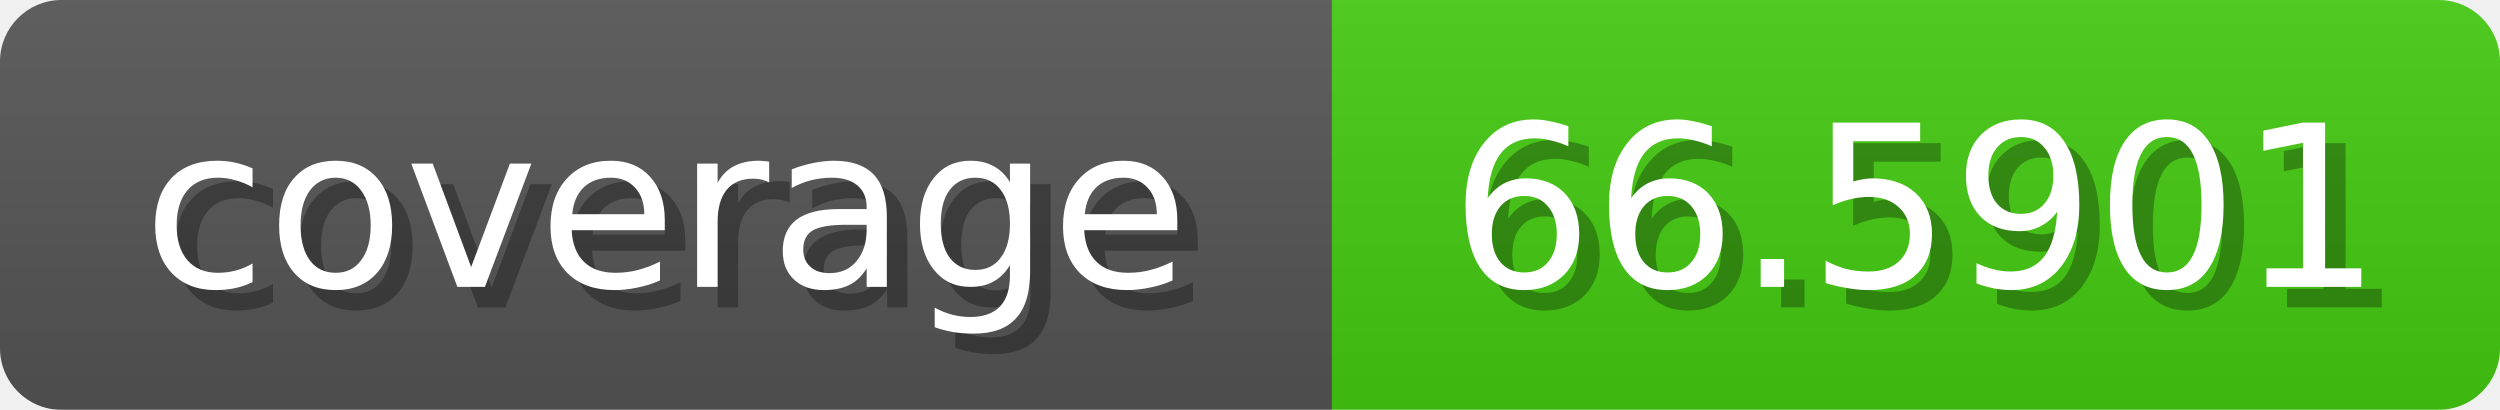
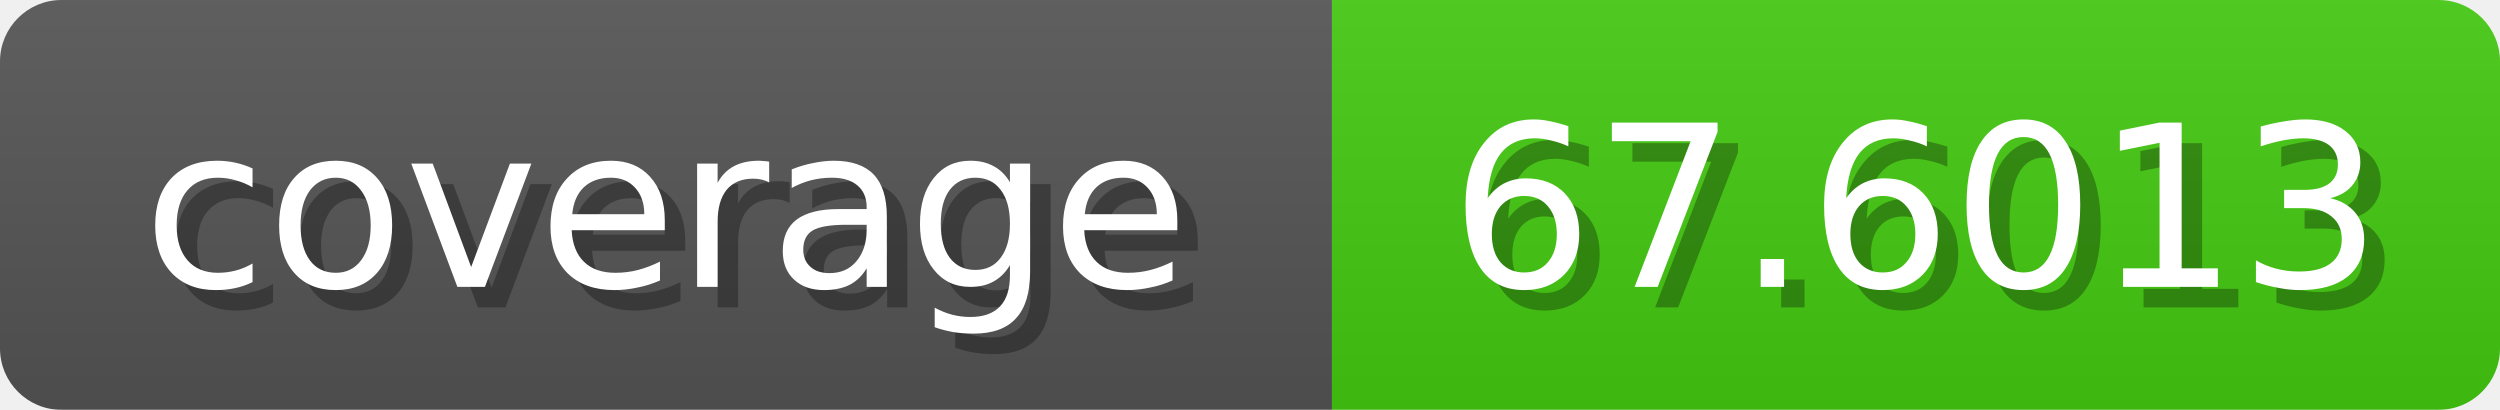
<svg xmlns="http://www.w3.org/2000/svg" width="122" height="20">
  <linearGradient id="b" x2="0" y2="100%">
    <stop offset="0" stop-color="#bbb" stop-opacity=".1" />
    <stop offset="1" stop-opacity=".1" />
  </linearGradient>
  <mask id="anybadge_1">
    <rect width="122" height="20" rx="3" fill="#fff" />
  </mask>
  <g mask="url(#anybadge_1)">
    <path fill="#555" d="M0 0h65v20H0z" />
    <path fill="#4C1" d="M65 0h57v20H65z" />
    <path fill="url(#b)" d="M0 0h122v20H0z" />
  </g>
  <g fill="#fff" text-anchor="middle" font-family="DejaVu Sans,Verdana,Geneva,sans-serif" font-size="11">
    <text x="33.5" y="15" fill="#010101" fill-opacity=".3">coverage</text>
    <text x="32.5" y="14">coverage</text>
  </g>
  <g fill="#fff" text-anchor="middle" font-family="DejaVu Sans,Verdana,Geneva,sans-serif" font-size="11">
-     <text x="94.5" y="15" fill="#010101" fill-opacity=".3">66.5901</text>
-     <text x="93.5" y="14">66.5901</text>
+     <text x="94.5" y="15" fill="#010101" fill-opacity=".3">67.6013</text>
+     <text x="93.5" y="14">67.6013</text>
  </g>
</svg>
